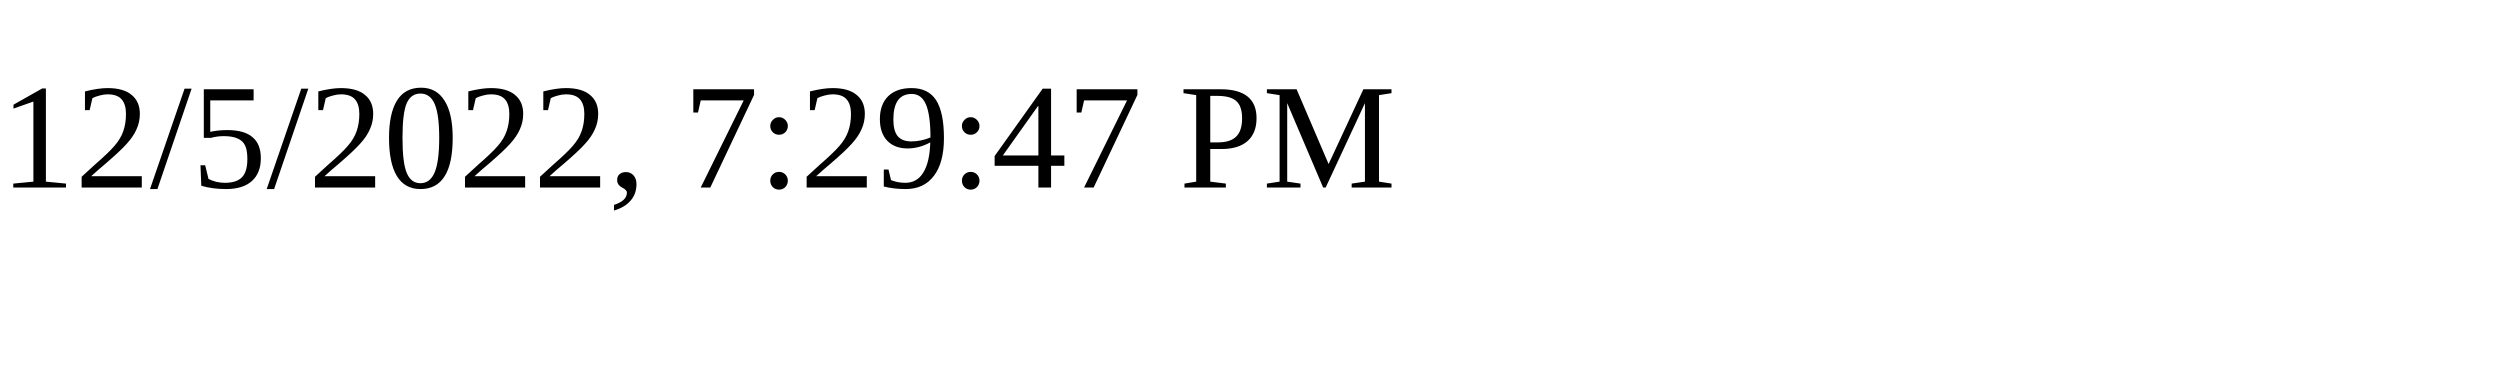
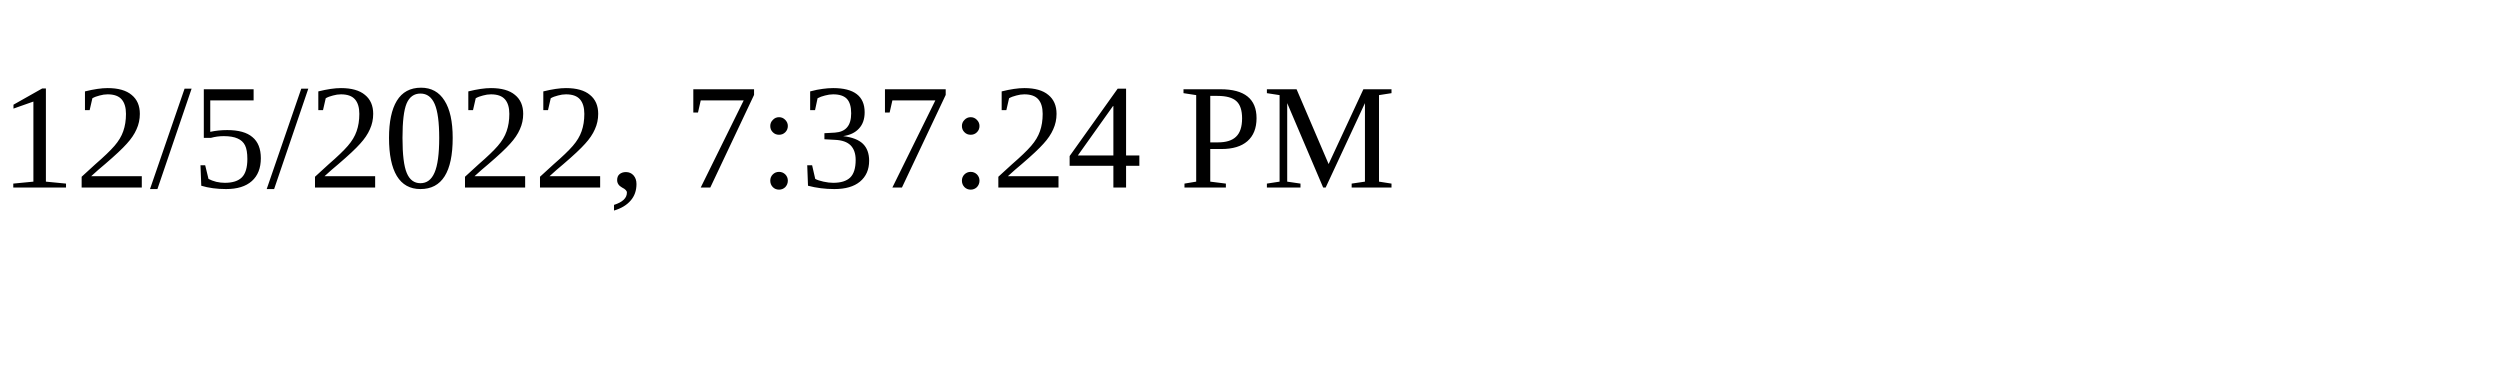
<svg xmlns="http://www.w3.org/2000/svg" height="30" width="200">
-   <text x="0" y="15">12/5/2022, 7:29:47 PM</text>
+   <text x="0" y="15">12/5/2022, 7:37:24 PM</text>
</svg>
